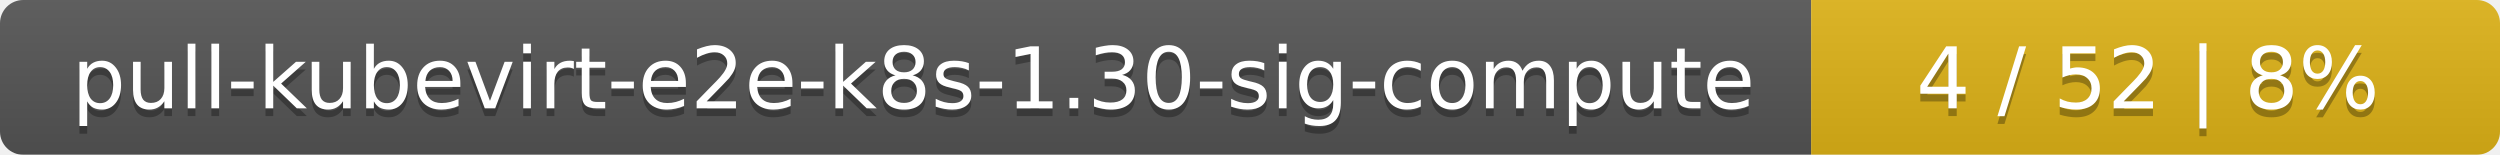
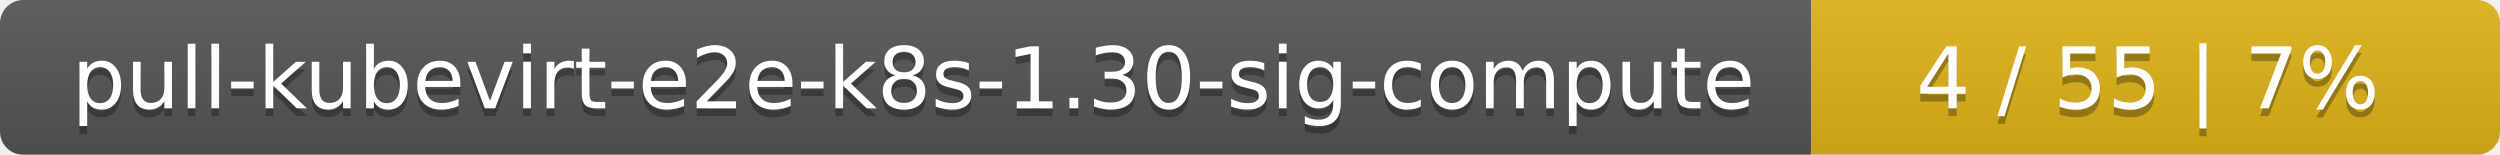
<svg xmlns="http://www.w3.org/2000/svg" width="323" height="20">
  <linearGradient id="smooth" x2="0" y2="100%">
    <stop offset="0" stop-color="#bbb" stop-opacity=".1" />
    <stop offset="1" stop-opacity=".1" />
  </linearGradient>
  <mask id="round">
    <rect width="323" height="20" rx="3" fill="#fff" />
  </mask>
  <g mask="url(#round)">
    <rect width="234" height="20" fill="#555" />
    <rect x="234" width="89" height="20" fill="#dfb317" />
    <rect width="323" height="20" fill="url(#smooth)" />
  </g>
  <g fill="#fff" text-anchor="middle" font-family="DejaVu Sans,Verdana,Geneva,sans-serif" font-size="11">
    <text x="118" y="15" fill="#010101" fill-opacity=".3">pull-kubevirt-e2e-k8s-1.30-sig-compute</text>
    <text x="118" y="14">pull-kubevirt-e2e-k8s-1.30-sig-compute</text>
-     <text x="277.5" y="15" fill="#010101" fill-opacity=".3">4 / 52    |    8%</text>
-     <text x="277.5" y="14">4 / 52    |    8%</text>
+     <text x="277.5" y="15" fill="#010101" fill-opacity=".3">4 / 55    |    7%</text>
+     <text x="277.5" y="14">4 / 55    |    7%</text>
  </g>
</svg>
